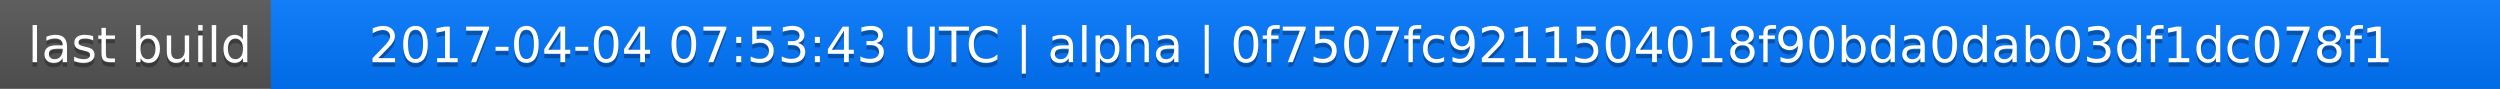
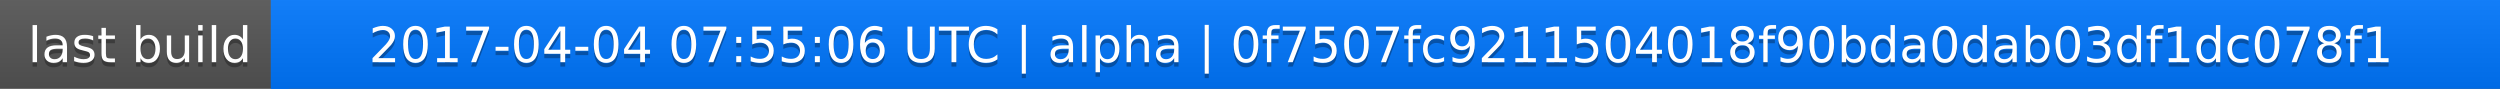
<svg xmlns="http://www.w3.org/2000/svg" width="563" height="20">
  <linearGradient id="a" x2="0" y2="100%">
    <stop offset="0" stop-color="#bbb" stop-opacity=".1" />
    <stop offset="1" stop-opacity=".1" />
  </linearGradient>
  <rect rx="0" width="563" height="20" fill="#555" />
  <rect rx="0" x="61" width="502" height="20" fill="#07f" />
  <path fill="#07f" d="M61 0h4v20h-4z" />
  <rect rx="0" width="563" height="20" fill="url(#a)" />
  <g fill="#fff" text-anchor="middle" font-family="DejaVu Sans,Verdana,Geneva,sans-serif" font-size="11">
    <text x="31.5" y="15" fill="#010101" fill-opacity=".3">last build</text>
    <text x="31.5" y="14">last build</text>
-     <text x="311" y="15" fill="#010101" fill-opacity=".3">2017-04-04 07:53:43 UTC | alpha | 0f7507fc9211504018f90bda0dab03df1dc078f1</text>
-     <text x="311" y="14">2017-04-04 07:53:43 UTC | alpha | 0f7507fc9211504018f90bda0dab03df1dc078f1</text>
+     <text x="311" y="15" fill="#010101" fill-opacity=".3">2017-04-04 07:55:06 UTC | alpha | 0f7507fc9211504018f90bda0dab03df1dc078f1</text>
+     <text x="311" y="14">2017-04-04 07:55:06 UTC | alpha | 0f7507fc9211504018f90bda0dab03df1dc078f1</text>
  </g>
</svg>
